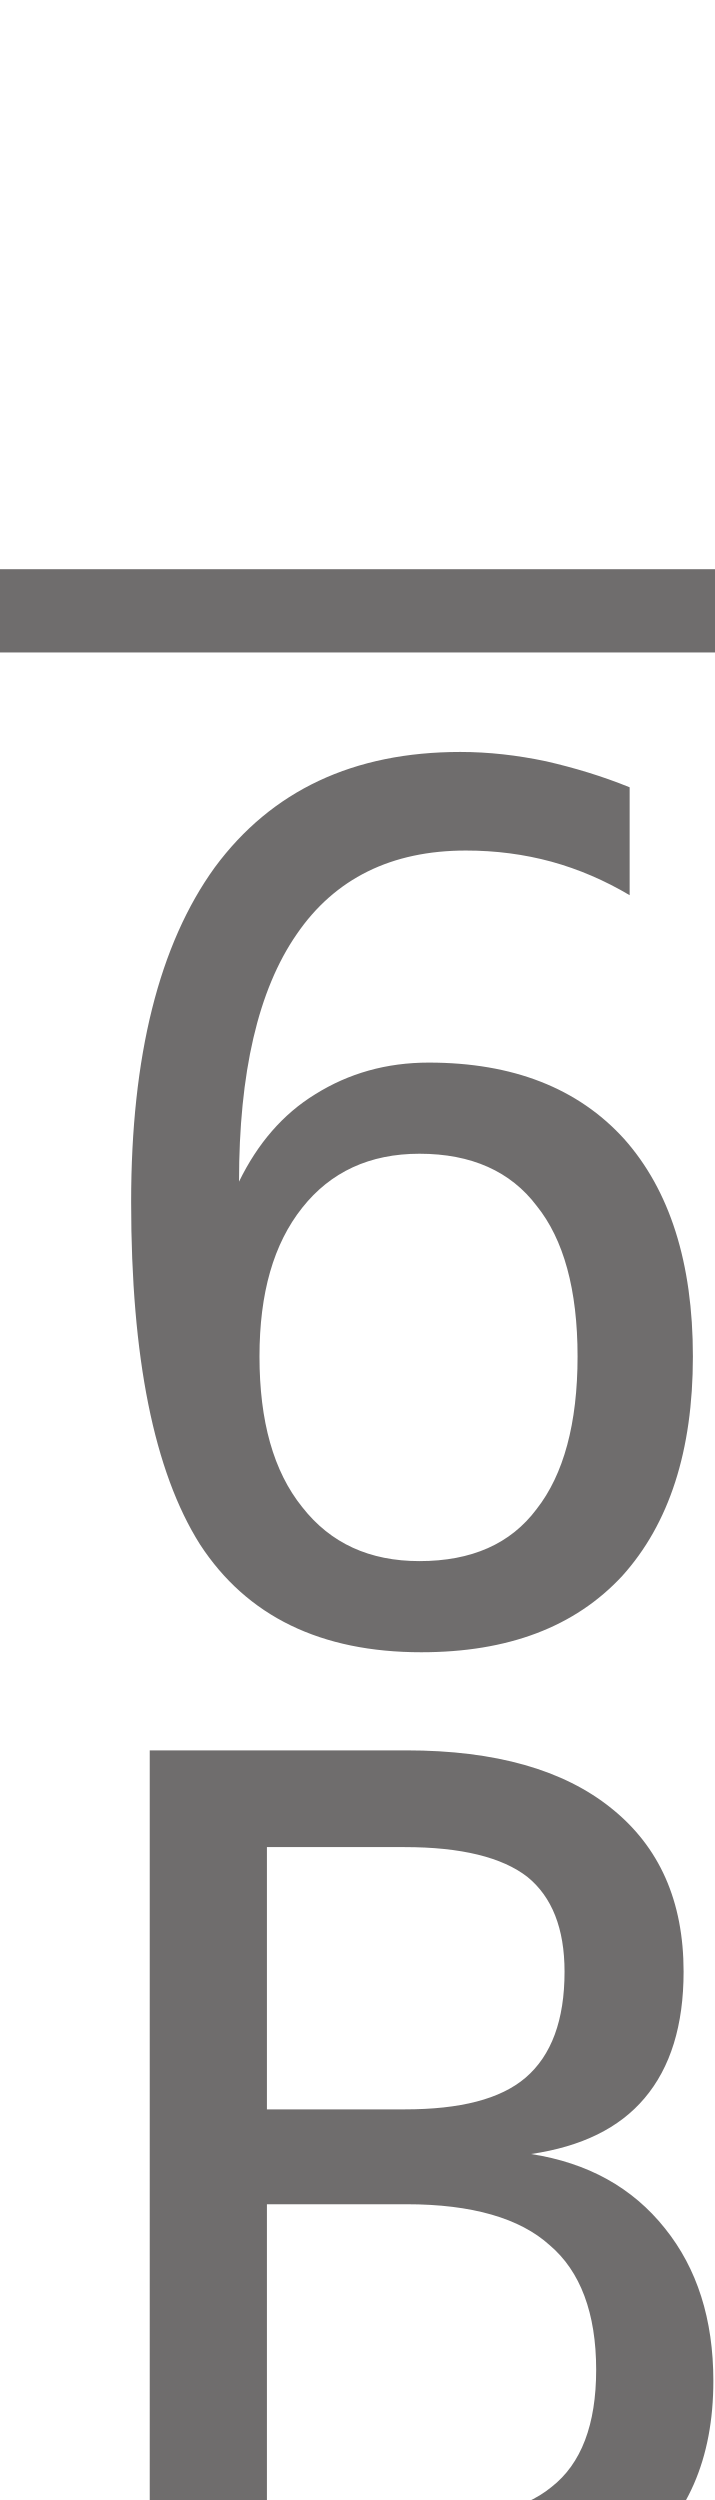
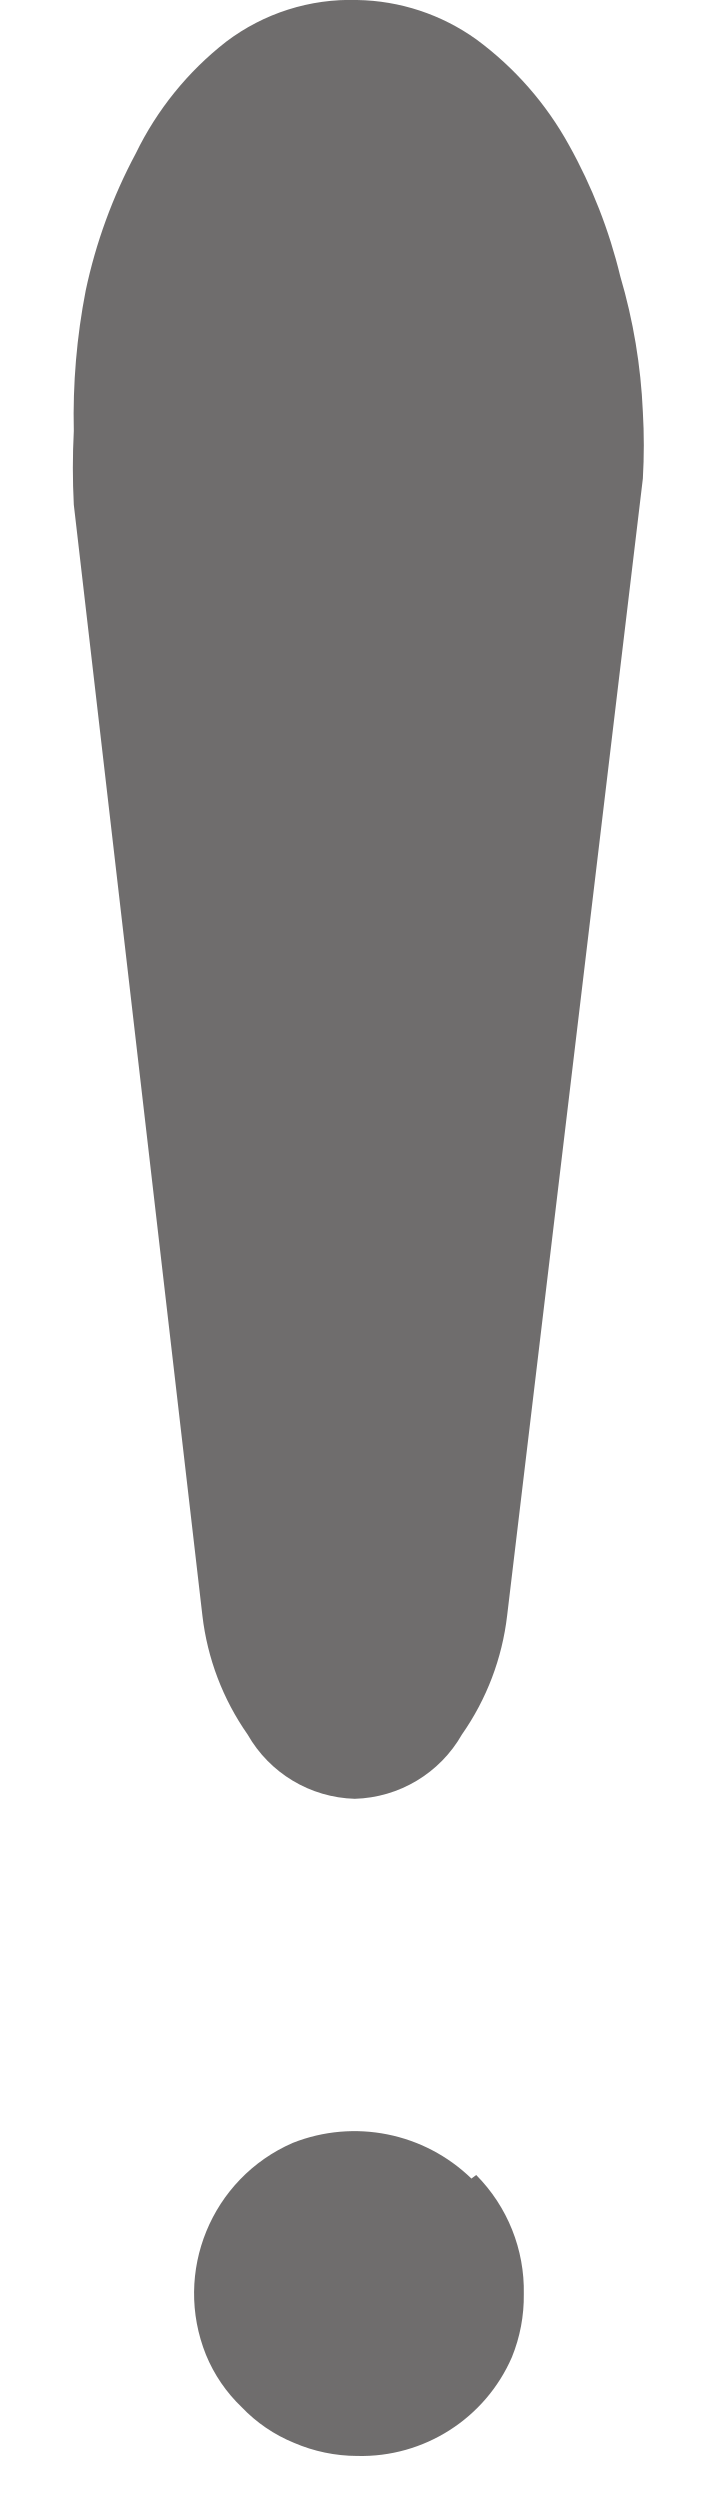
- <svg xmlns="http://www.w3.org/2000/svg" viewBox="0 0 6 21" width="6" height="21">
-   <font horiz-adv-x="2048">
-     <font-face font-family="TeamsAssets-Light" units-per-em="2048" underline-position="-119" underline-thickness="119" />
-     <glyph unicode="" horiz-adv-x="2048" d="M1193 1935c17-31 31-65 40-102 9-38 14-74 14-107 0-17-1-35-3-52l-103-889c-5-37-16-69-35-95-23-33-51-50-84-50s-61 17-84 50c-19 26-30 58-35 95l-101 868c-2 19-3 39-3 58 0 34 4 71 13 110s22 75 39 107c19 37 42 66 71 88 29 21 62 32 100 32 37 0 69-10 98-30 29-21 53-48 73-83m-79-1588c25-26 37-56 37-91 0-17-3-34-9-49-7-15-16-29-28-41-25-25-56-38-91-38-17 0-34 3-49 10-16 7-30 16-41 28-12 11-21 25-28 41-7 15-10 32-10 49 0 35 13 66 38 91 12 12 26 21 41 28 15 6 32 9 49 9 35 0 65-12 91-37z" />
-   </font>
-   <text transform="translate(-8 22)" font-size="22" font-family="TeamsAssets-Light" fill="#6f6d6d">
- 		
- 	</text>
+ <svg xmlns="http://www.w3.org/2000/svg" id="Layer_1" data-name="Layer 1" viewBox="0 0 6 21" width="6" height="21">
+   <defs>
+     <style>.cls-1{isolation:isolate;}.cls-2{fill:#6f6d6d;}</style>
+   </defs>
+   <g class="cls-1">
+     <path class="cls-2" d="M4,.33a2.75,2.75,0,0,1,.78.89,4.35,4.35,0,0,1,.43,1.1A4.76,4.76,0,0,1,5.4,3.46a4.87,4.87,0,0,1,0,.56L4.26,13.57a2.18,2.18,0,0,1-.38,1,1.07,1.07,0,0,1-.9.54,1.07,1.07,0,0,1-.9-.54,2.18,2.18,0,0,1-.38-1L.62,4.24a6.05,6.05,0,0,1,0-.62A5.5,5.5,0,0,1,.72,2.44a4.35,4.35,0,0,1,.42-1.15A2.67,2.67,0,0,1,1.9.35,1.73,1.73,0,0,1,3,0,1.77,1.77,0,0,1,4,.33ZM4,18.27a1.38,1.38,0,0,1,.4,1,1.36,1.36,0,0,1-.1.53A1.38,1.38,0,0,1,3,20.63a1.35,1.35,0,0,1-.53-.11,1.27,1.27,0,0,1-.44-.3,1.28,1.28,0,0,1-.3-.44A1.38,1.38,0,0,1,2.46,18a1.41,1.41,0,0,1,1.5.3Z" />
+   </g>
</svg>
